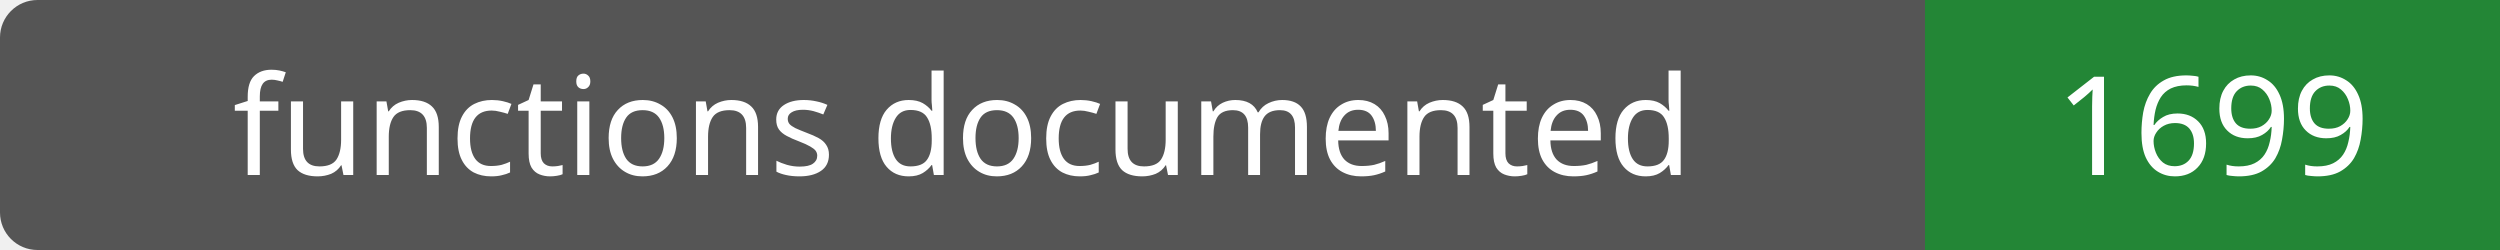
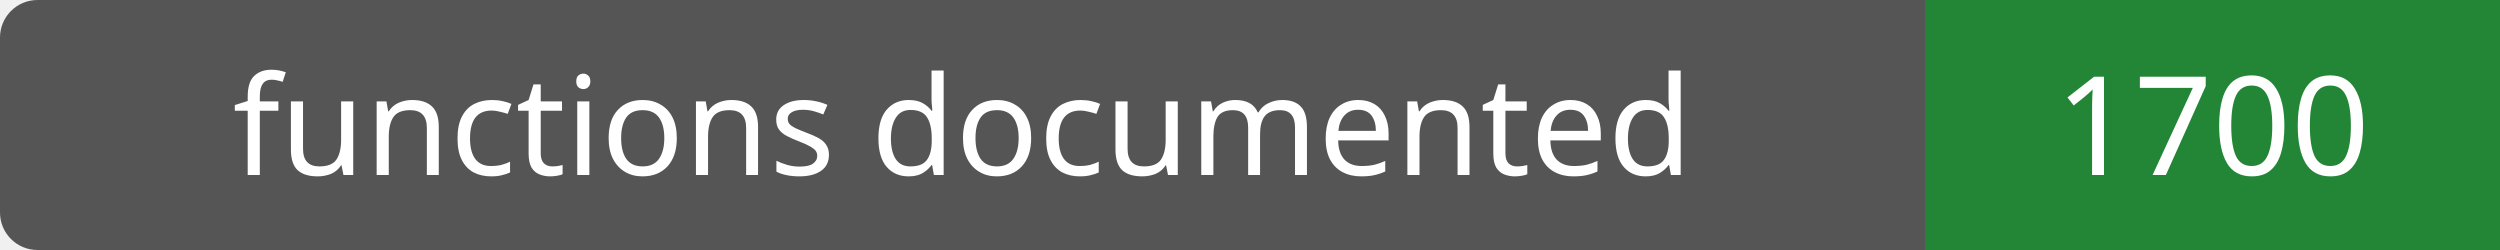
- <svg xmlns="http://www.w3.org/2000/svg" width="200" height="20" role="img" aria-label="functions documented: 1699">
+ <svg xmlns="http://www.w3.org/2000/svg" width="200" height="20" role="img" aria-label="functions documented: 1700">
  <rect width="200" height="20" rx="3" fill="#555" />
  <path fill="#238636" d="M154 0h46v20H154z" />
  <g fill="#fff" text-anchor="middle" font-family="Verdana,sans-serif" font-size="11">
    <text x="77.0" y="14">functions documented</text>
-     <text x="177.0" y="14">1699</text>
+     <text x="177.0" y="14">1700</text>
  </g>
</svg>
